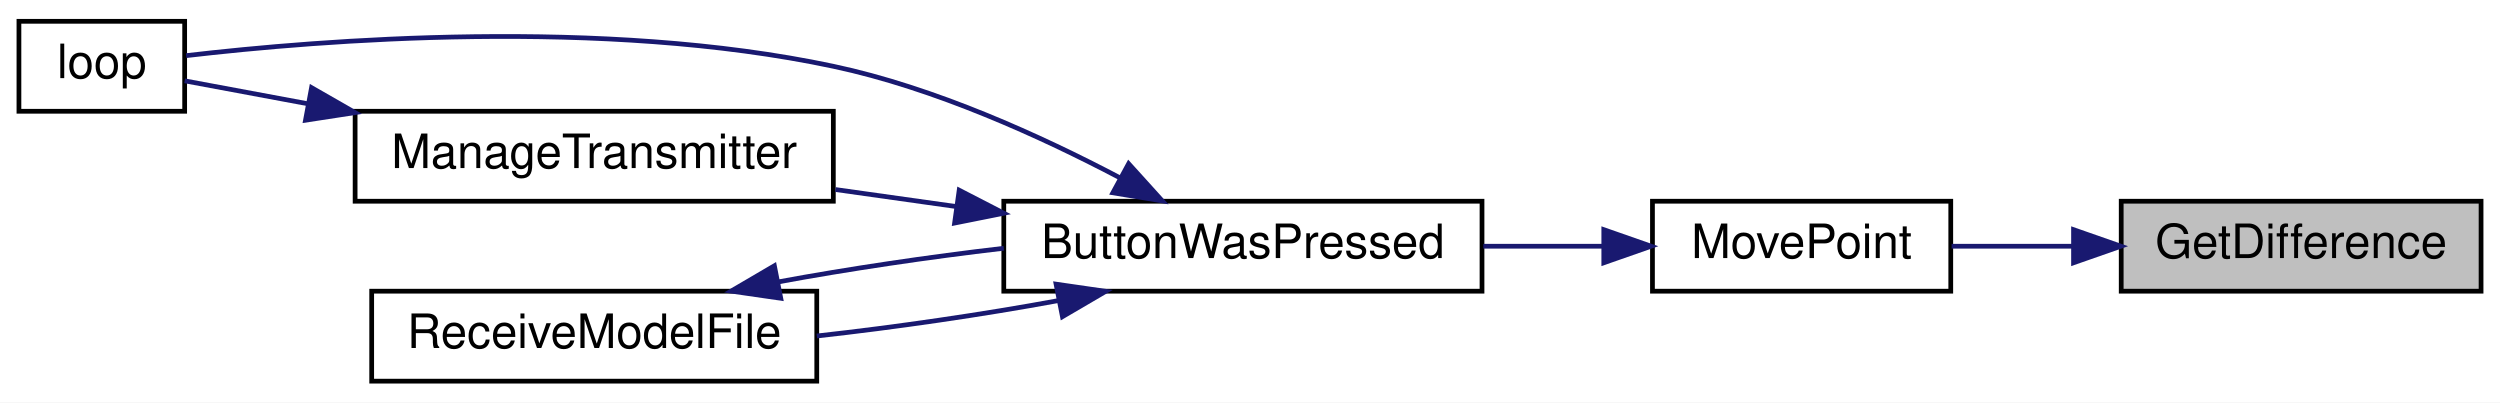
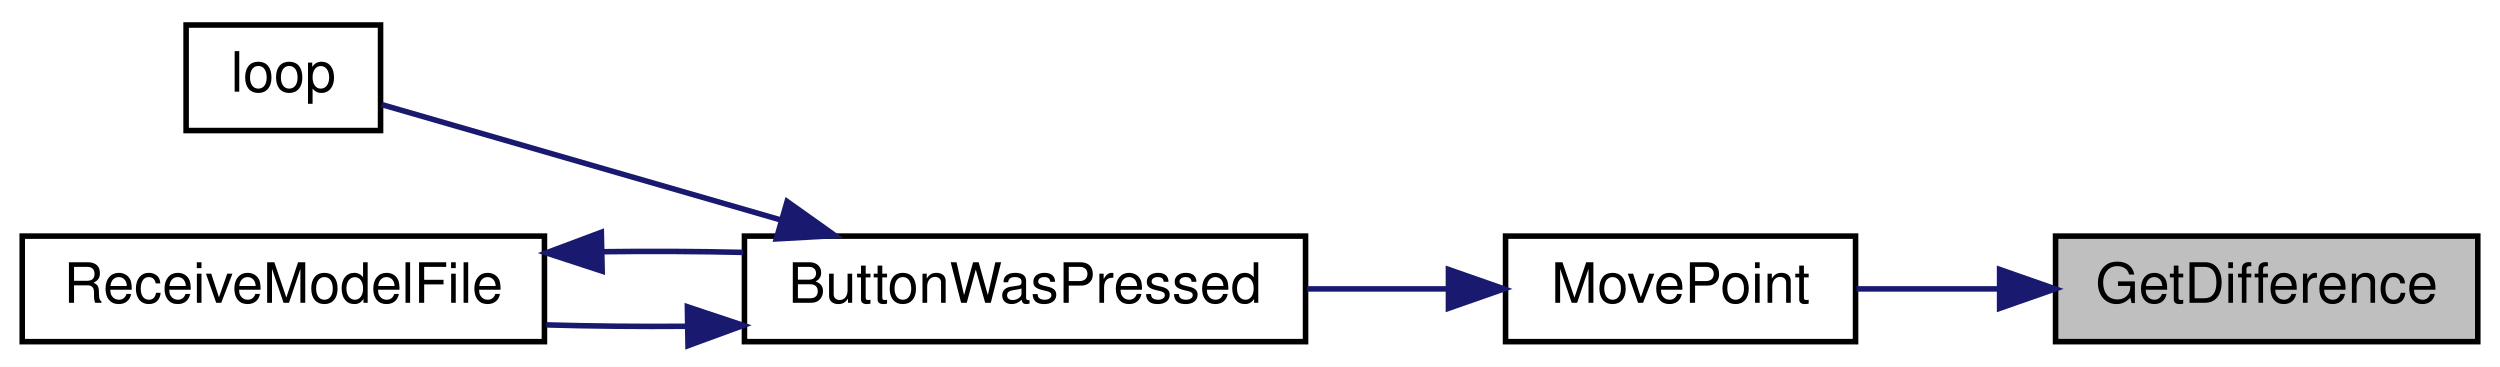
- <svg xmlns="http://www.w3.org/2000/svg" xmlns:xlink="http://www.w3.org/1999/xlink" width="528pt" height="85pt" viewBox="0.00 0.00 528.00 85.00">
-   <g id="graph0" class="graph" transform="scale(1 1) rotate(0) translate(4 81)">
-     <polygon fill="white" stroke="transparent" points="-4,4 -4,-81 524,-81 524,4 -4,4" />
+ <svg xmlns="http://www.w3.org/2000/svg" xmlns:xlink="http://www.w3.org/1999/xlink" width="450pt" height="66pt" viewBox="0.00 0.00 450.00 66.00">
+   <g id="graph0" class="graph" transform="scale(1 1) rotate(0) translate(4 62)">
+     <polygon fill="white" stroke="transparent" points="-4,4 -4,-62 446,-62 446,4 -4,4" />
    <g id="node1" class="node">
      <g id="a_node1">
        <a xlink:title=" ">
-           <polygon fill="#bfbfbf" stroke="black" points="444,-19.5 444,-38.5 520,-38.5 520,-19.5 444,-19.5" />
-           <text text-anchor="middle" x="482" y="-26.5" font-family="Helvetica,sans-Serif" font-size="10.00">GetDifference</text>
+           <polygon fill="#bfbfbf" stroke="black" points="366,-0.5 366,-19.5 442,-19.5 442,-0.5 366,-0.5" />
+           <text text-anchor="middle" x="404" y="-7.5" font-family="Helvetica,sans-Serif" font-size="10.00">GetDifference</text>
        </a>
      </g>
    </g>
    <g id="node2" class="node">
      <g id="a_node2">
        <a xlink:href="TransmitterCode_2src_2main_8cpp.html#aad727ec0b0f9f34487a535eaa4a83172" target="_top" xlink:title="moves point very close to where user hit screen">
-           <polygon fill="white" stroke="black" points="345,-19.5 345,-38.5 408,-38.5 408,-19.5 345,-19.5" />
-           <text text-anchor="middle" x="376.5" y="-26.5" font-family="Helvetica,sans-Serif" font-size="10.00">MovePoint</text>
+           <polygon fill="white" stroke="black" points="267,-0.5 267,-19.5 330,-19.5 330,-0.5 267,-0.5" />
+           <text text-anchor="middle" x="298.5" y="-7.5" font-family="Helvetica,sans-Serif" font-size="10.00">MovePoint</text>
        </a>
      </g>
    </g>
    <g id="edge1" class="edge">
-       <path fill="none" stroke="midnightblue" d="M433.84,-29C425.13,-29 416.24,-29 408.18,-29" />
-       <polygon fill="midnightblue" stroke="midnightblue" points="433.93,-32.5 443.93,-29 433.93,-25.5 433.93,-32.5" />
+       <path fill="none" stroke="midnightblue" d="M355.84,-10C347.13,-10 338.24,-10 330.18,-10" />
+       <polygon fill="midnightblue" stroke="midnightblue" points="355.93,-13.5 365.93,-10 355.93,-6.5 355.93,-13.5" />
    </g>
    <g id="node3" class="node">
      <g id="a_node3">
        <a xlink:href="TransmitterCode_2src_2main_8cpp.html#a804fdbdd5eab4c596bbe8a23eecbe4d5" target="_top" xlink:title=" ">
-           <polygon fill="white" stroke="black" points="208,-19.5 208,-38.5 309,-38.5 309,-19.5 208,-19.5" />
-           <text text-anchor="middle" x="258.5" y="-26.5" font-family="Helvetica,sans-Serif" font-size="10.00">ButtonWasPressed</text>
+           <polygon fill="white" stroke="black" points="130,-0.5 130,-19.5 231,-19.5 231,-0.5 130,-0.5" />
+           <text text-anchor="middle" x="180.5" y="-7.5" font-family="Helvetica,sans-Serif" font-size="10.00">ButtonWasPressed</text>
        </a>
      </g>
    </g>
    <g id="edge2" class="edge">
-       <path fill="none" stroke="midnightblue" d="M334.65,-29C326.45,-29 317.75,-29 309.28,-29" />
-       <polygon fill="midnightblue" stroke="midnightblue" points="334.72,-32.5 344.72,-29 334.72,-25.5 334.72,-32.5" />
+       <path fill="none" stroke="midnightblue" d="M256.65,-10C248.45,-10 239.75,-10 231.28,-10" />
+       <polygon fill="midnightblue" stroke="midnightblue" points="256.72,-13.5 266.72,-10 256.72,-6.5 256.72,-13.5" />
    </g>
    <g id="node4" class="node">
      <g id="a_node4">
        <a xlink:href="TransmitterCode_2src_2main_8cpp.html#ad3cb30894c94eb016e98bdcaa899ac86" target="_top" xlink:title=" ">
-           <polygon fill="white" stroke="black" points="0,-57.5 0,-76.5 35,-76.5 35,-57.5 0,-57.5" />
-           <text text-anchor="middle" x="17.5" y="-64.5" font-family="Helvetica,sans-Serif" font-size="10.00">loop</text>
+           <polygon fill="white" stroke="black" points="29.5,-38.5 29.5,-57.5 64.5,-57.5 64.5,-38.5 29.5,-38.5" />
+           <text text-anchor="middle" x="47" y="-45.5" font-family="Helvetica,sans-Serif" font-size="10.00">loop</text>
        </a>
      </g>
    </g>
    <g id="edge3" class="edge">
-       <path fill="none" stroke="midnightblue" d="M232.48,-43.47C215.92,-52.19 193.39,-62.46 172,-67 123.25,-77.35 63.82,-72.58 35.32,-69.25" />
-       <polygon fill="midnightblue" stroke="midnightblue" points="234.37,-46.43 241.48,-38.57 231.03,-40.28 234.37,-46.43" />
+       <path fill="none" stroke="midnightblue" d="M136.51,-22.42C112,-29.5 82.69,-37.97 64.71,-43.17" />
+       <polygon fill="midnightblue" stroke="midnightblue" points="137.68,-25.73 146.32,-19.59 135.74,-19 137.68,-25.73" />
    </g>
    <g id="node5" class="node">
      <g id="a_node5">
-         <a xlink:href="TransmitterCode_2src_2main_8cpp.html#a558ea014e230b7caa54ce5a37ad29b22" target="_top" xlink:title=" ">
-           <polygon fill="white" stroke="black" points="71,-38.5 71,-57.5 172,-57.5 172,-38.5 71,-38.5" />
-           <text text-anchor="middle" x="121.5" y="-45.5" font-family="Helvetica,sans-Serif" font-size="10.00">ManageTransmitter</text>
+         <a xlink:href="TransmitterCode_2src_2main_8cpp.html#ab7c9edf843c732d7fe296564f39bc0dc" target="_top" xlink:title="RECEIVE A MODEL FILE.">
+           <polygon fill="white" stroke="black" points="0,-0.5 0,-19.5 94,-19.5 94,-0.5 0,-0.5" />
+           <text text-anchor="middle" x="47" y="-7.5" font-family="Helvetica,sans-Serif" font-size="10.00">ReceiveModelFile</text>
        </a>
      </g>
    </g>
    <g id="edge4" class="edge">
-       <path fill="none" stroke="midnightblue" d="M198.07,-37.36C189.52,-38.57 180.79,-39.8 172.45,-40.97" />
-       <polygon fill="midnightblue" stroke="midnightblue" points="198.58,-40.83 208,-35.97 197.61,-33.89 198.58,-40.83" />
-     </g>
-     <g id="node6" class="node">
-       <g id="a_node6">
-         <a xlink:href="TransmitterCode_2src_2main_8cpp.html#ab7c9edf843c732d7fe296564f39bc0dc" target="_top" xlink:title="RECEIVE A MODEL FILE.">
-           <polygon fill="white" stroke="black" points="74.5,-0.5 74.5,-19.5 168.5,-19.5 168.5,-0.5 74.5,-0.5" />
-           <text text-anchor="middle" x="121.5" y="-7.5" font-family="Helvetica,sans-Serif" font-size="10.00">ReceiveModelFile</text>
-         </a>
-       </g>
-     </g>
-     <g id="edge6" class="edge">
-       <path fill="none" stroke="midnightblue" d="M219.55,-17.52C203.69,-14.59 185.13,-11.88 168.51,-10.04" />
-       <polygon fill="midnightblue" stroke="midnightblue" points="219.04,-20.99 229.53,-19.47 220.39,-14.12 219.04,-20.99" />
+       <path fill="none" stroke="midnightblue" d="M119.55,-3.27C111.08,-3.2 102.48,-3.29 94.32,-3.52" />
+       <polygon fill="midnightblue" stroke="midnightblue" points="119.73,-6.78 129.79,-3.43 119.84,0.22 119.73,-6.78" />
    </g>
    <g id="edge5" class="edge">
-       <path fill="none" stroke="midnightblue" d="M60.98,-59.09C51.45,-60.86 42.33,-62.56 35,-63.93" />
-       <polygon fill="midnightblue" stroke="midnightblue" points="61.8,-62.49 70.99,-57.22 60.52,-55.61 61.8,-62.49" />
-     </g>
-     <g id="edge7" class="edge">
-       <path fill="none" stroke="midnightblue" d="M160.23,-21.44C175.03,-24.18 192.22,-26.74 208,-28.57" />
-       <polygon fill="midnightblue" stroke="midnightblue" points="160.9,-18 150.41,-19.52 159.55,-24.87 160.9,-18" />
+       <path fill="none" stroke="midnightblue" d="M104.45,-16.69C112.88,-16.8 121.51,-16.76 129.79,-16.57" />
+       <polygon fill="midnightblue" stroke="midnightblue" points="104.39,-13.19 94.32,-16.48 104.24,-20.19 104.39,-13.19" />
    </g>
  </g>
</svg>
